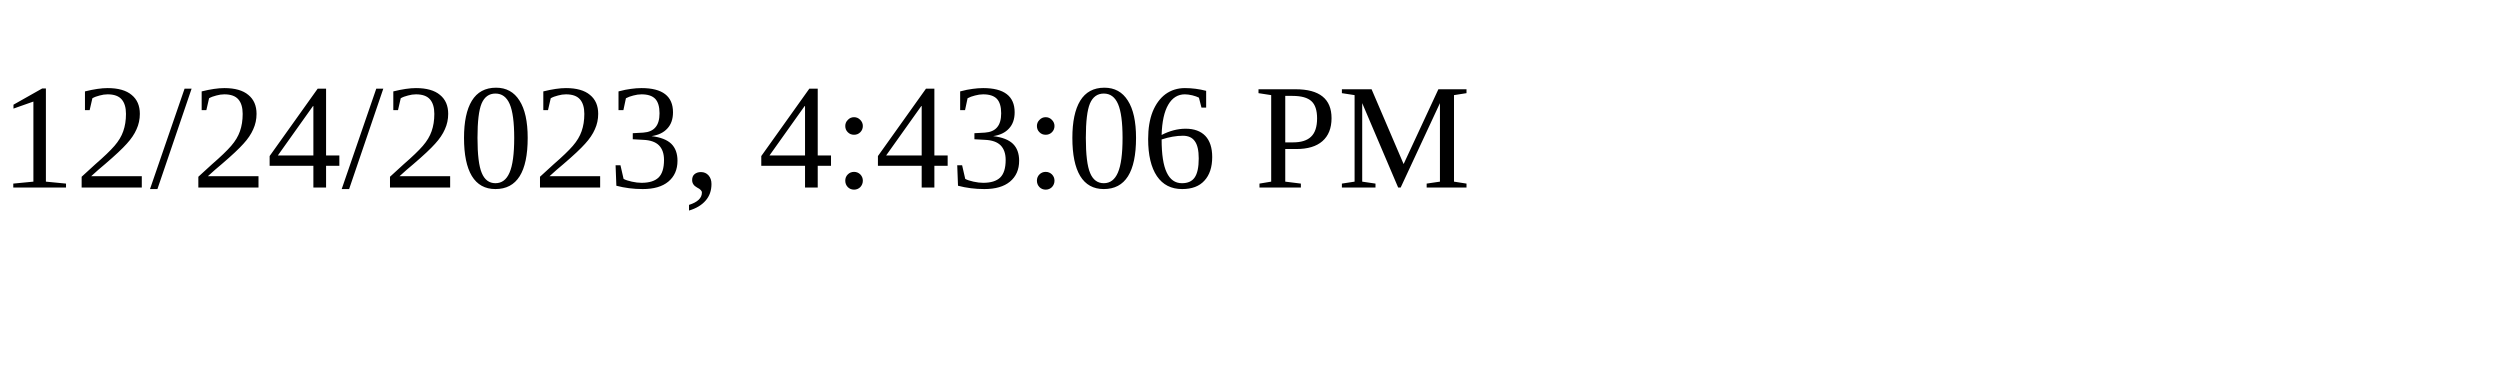
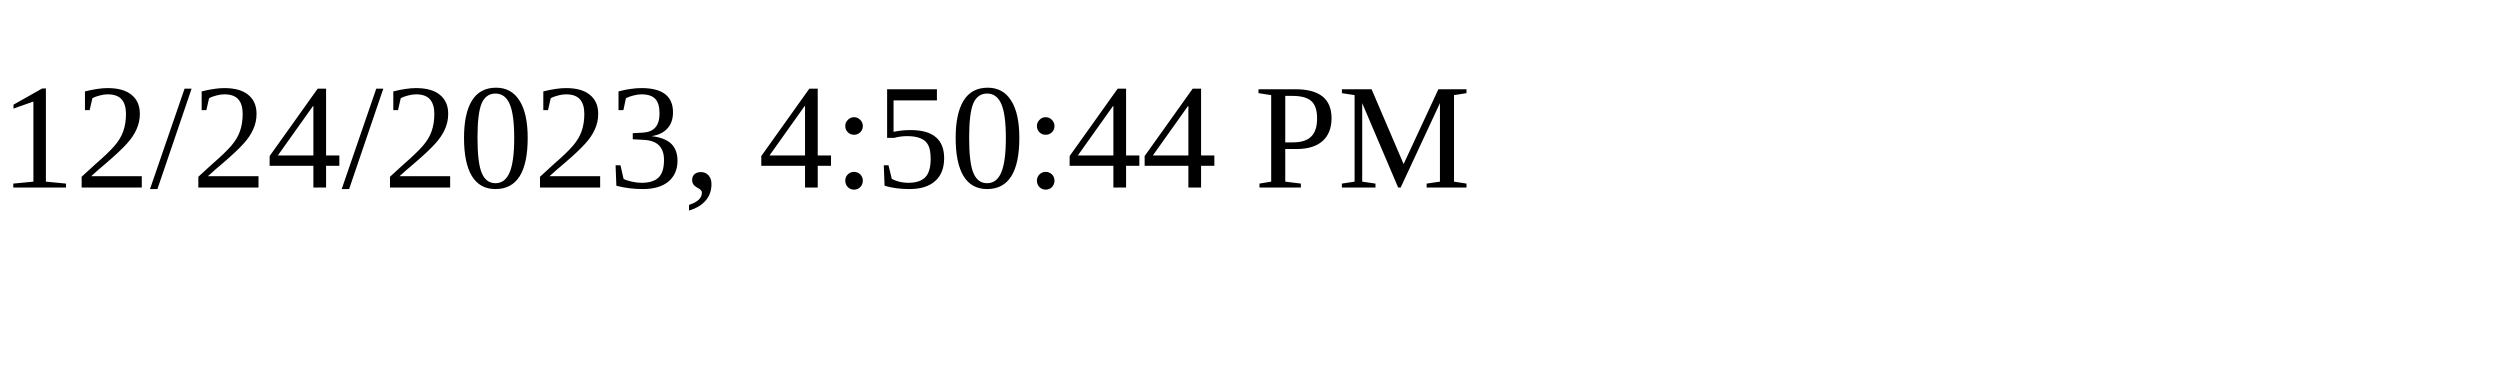
<svg xmlns="http://www.w3.org/2000/svg" height="30" width="200">
-   <text x="0" y="15">12/24/2023, 4:43:06 PM</text>
+   <text x="0" y="15">12/24/2023, 4:50:44 PM</text>
</svg>
